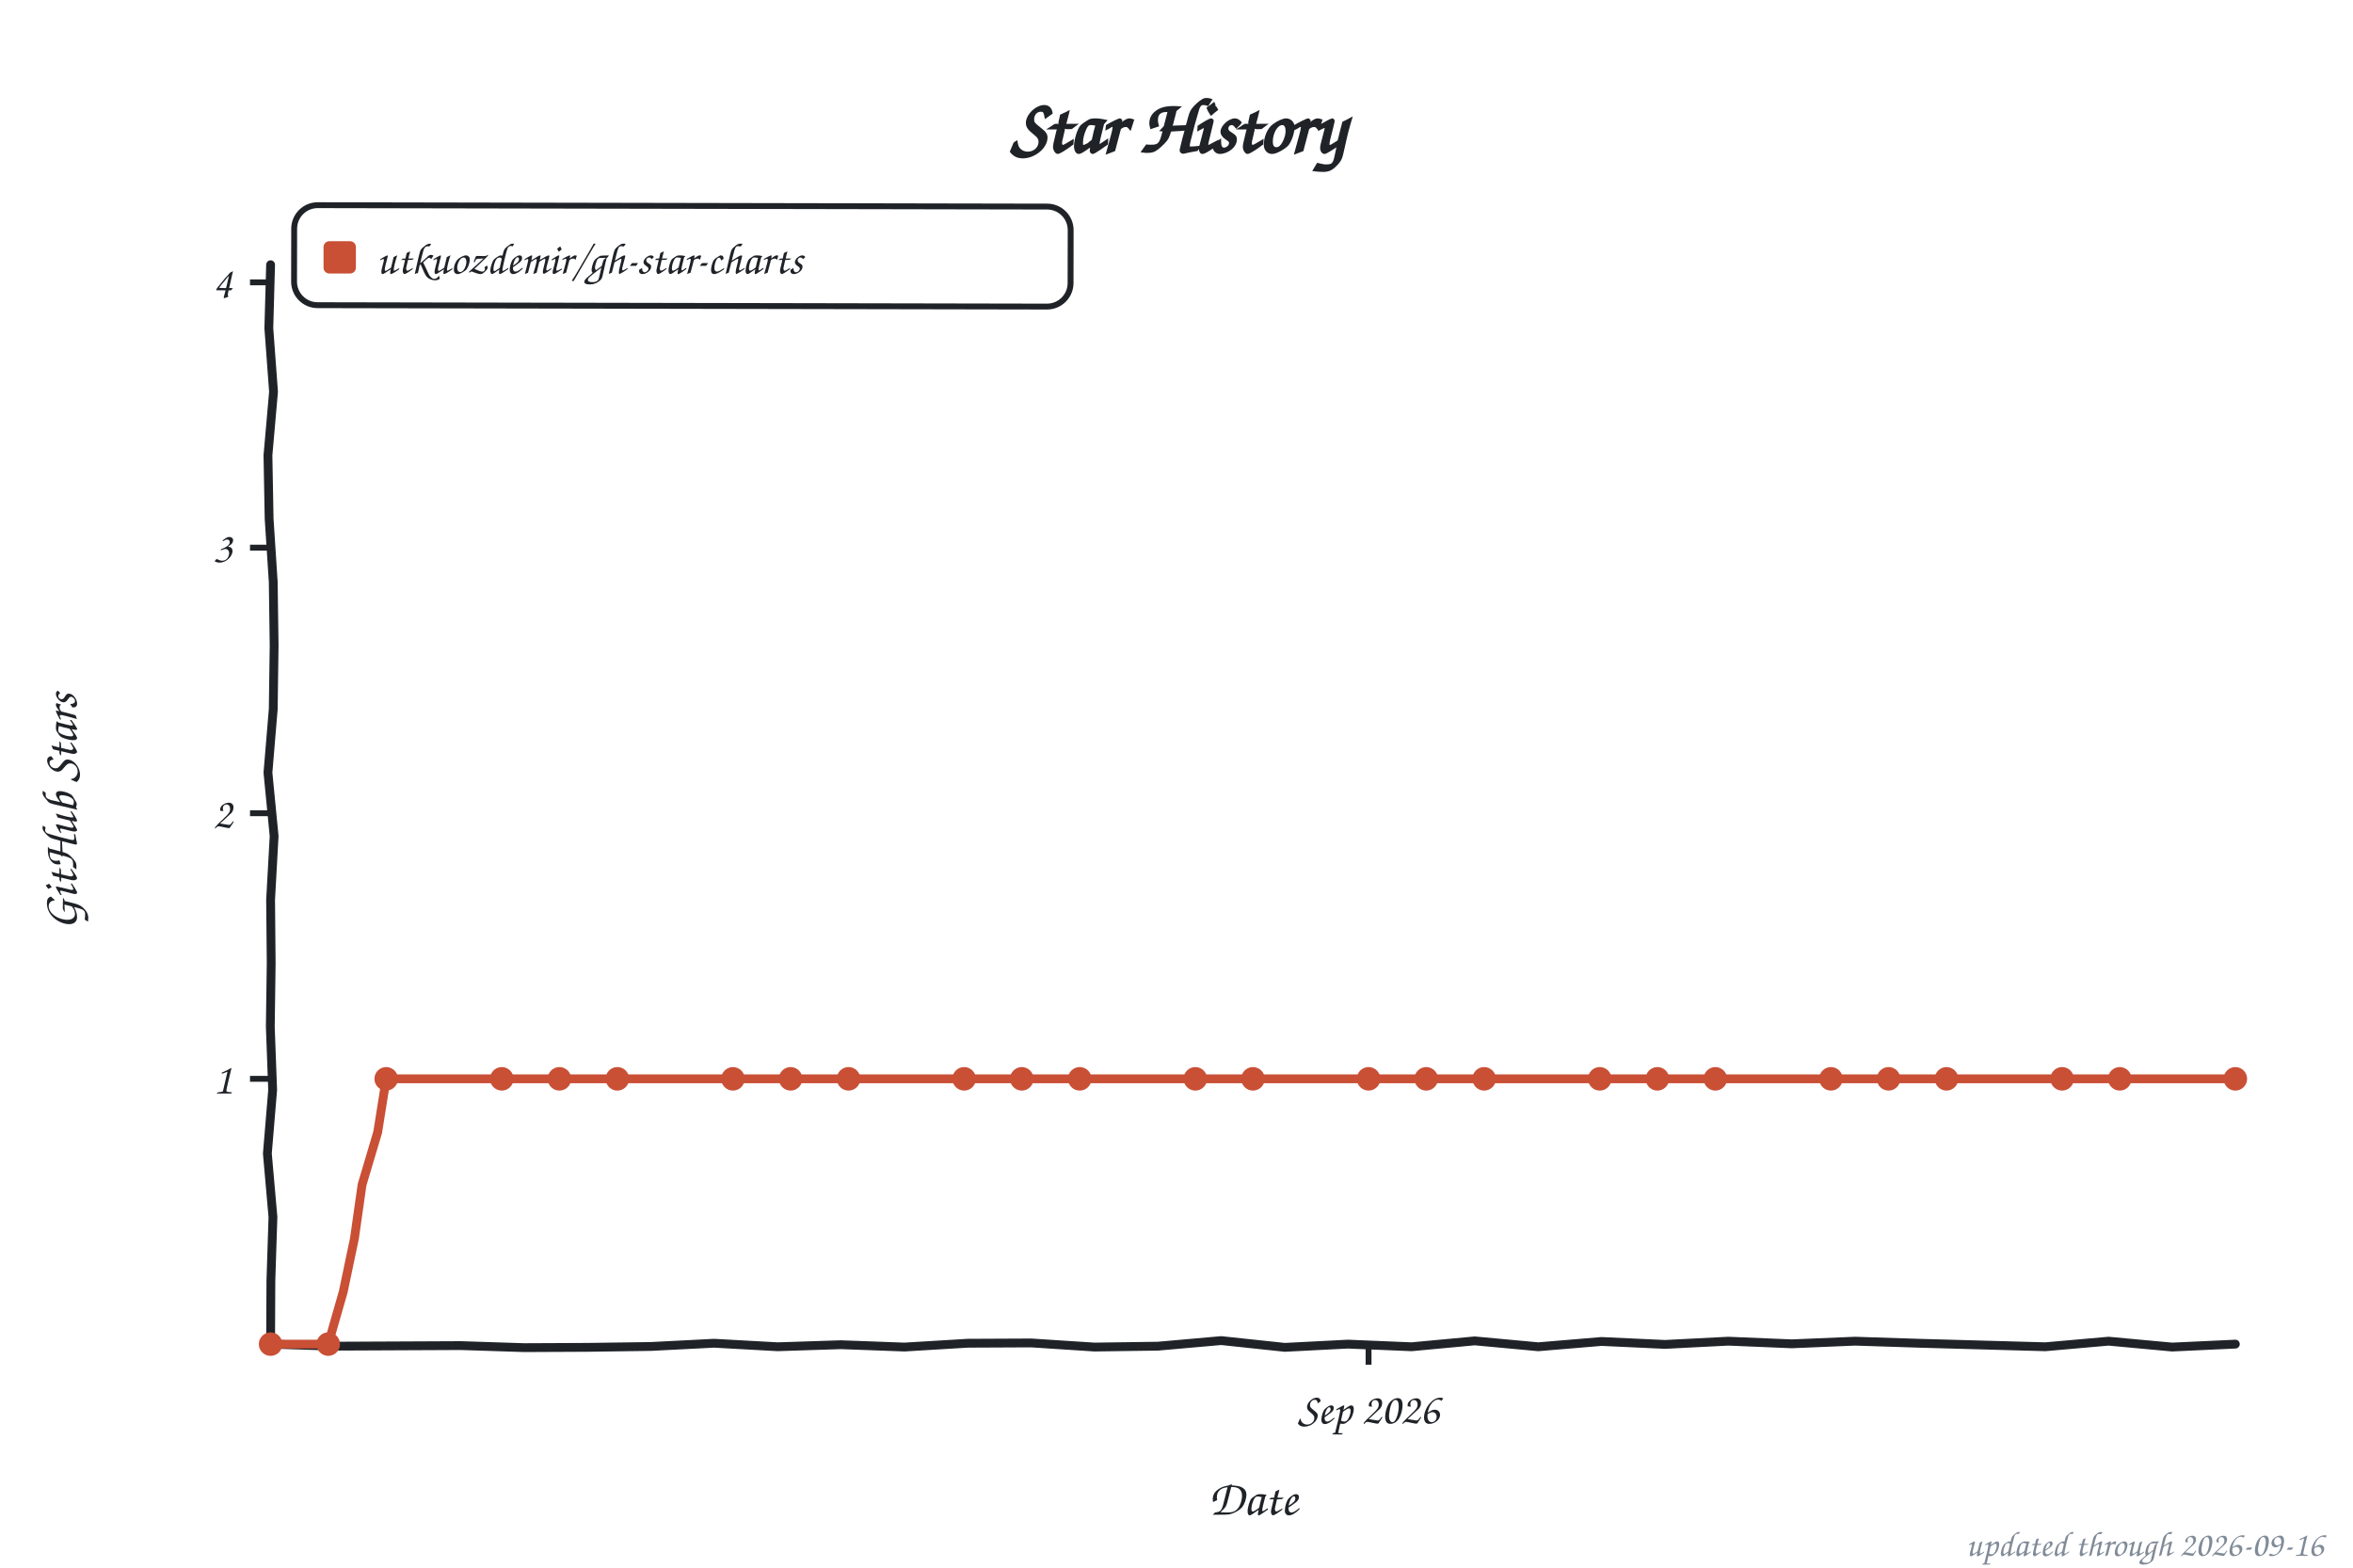
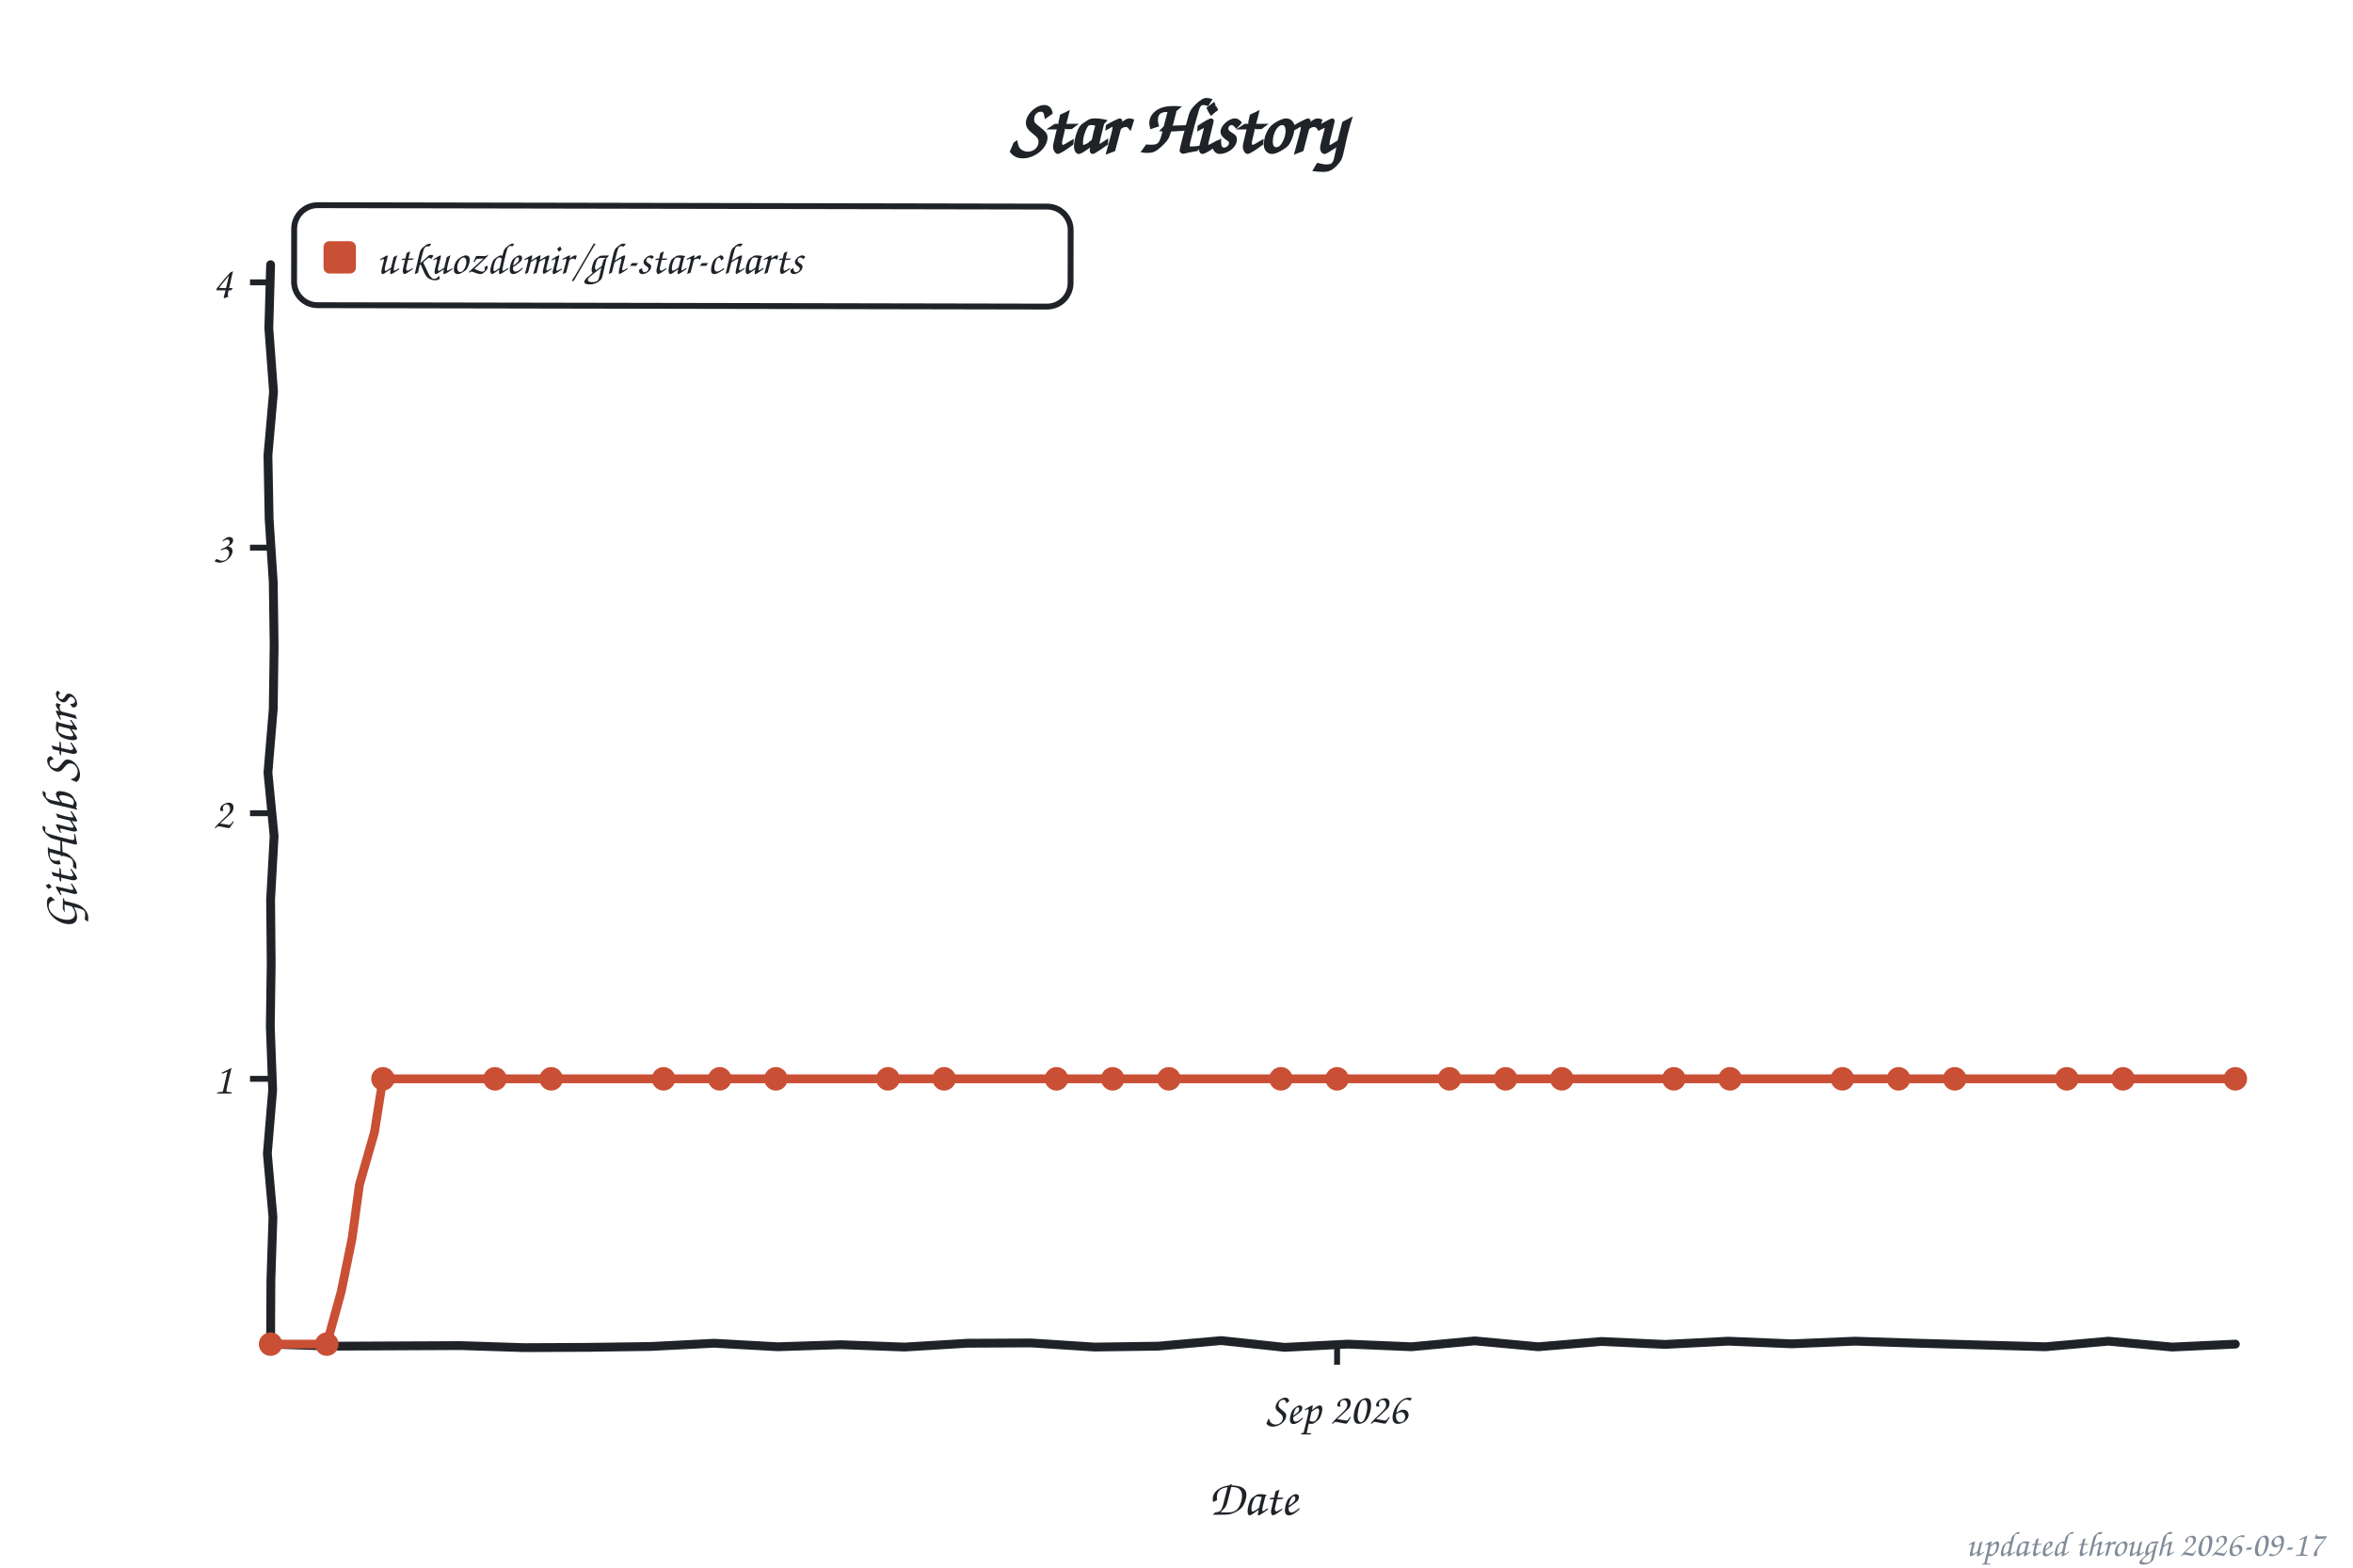
<svg xmlns="http://www.w3.org/2000/svg" width="800" height="533" viewBox="0 0 800 533" role="img" aria-label="Star history of utkuozdemir/gh-star-charts">
  <style>text{font-family:"Comic Sans MS","Chalkboard SE","Comic Neue","Marker Felt",cursive}</style>
  <text x="400" y="52" font-size="26" font-weight="bold" text-anchor="middle" fill="#1f2328">Star History</text>
  <rect x="100" y="70" width="264" height="34" rx="8" fill="none" stroke="#1f2328" stroke-width="2" transform="rotate(0.11 232 87)" />
  <rect x="110" y="82" width="11" height="11" rx="2" fill="#c94f35" />
  <text x="128" y="93" font-size="15" fill="#1f2328" textLength="225" lengthAdjust="spacingAndGlyphs">utkuozdemir/gh-star-charts</text>
  <line x1="85" y1="366.8" x2="92" y2="366.8" stroke="#1f2328" stroke-width="2" />
  <text x="79" y="371.8" font-size="15" text-anchor="end" fill="#1f2328">1</text>
  <line x1="85" y1="276.5" x2="92" y2="276.5" stroke="#1f2328" stroke-width="2" />
  <text x="79" y="281.5" font-size="15" text-anchor="end" fill="#1f2328">2</text>
  <line x1="85" y1="186.2" x2="92" y2="186.2" stroke="#1f2328" stroke-width="2" />
  <text x="79" y="191.2" font-size="15" text-anchor="end" fill="#1f2328">3</text>
  <line x1="85" y1="96.0" x2="92" y2="96.0" stroke="#1f2328" stroke-width="2" />
  <text x="79" y="101.0" font-size="15" text-anchor="end" fill="#1f2328">4</text>
-   <line x1="465.3" y1="457" x2="465.3" y2="464" stroke="#1f2328" stroke-width="2" />
-   <text x="465.3" y="484" font-size="15" text-anchor="middle" fill="#1f2328">Sep 2026</text>
+   <line x1="454.6" y1="457" x2="454.6" y2="464" stroke="#1f2328" stroke-width="2" />
+   <text x="454.6" y="484" font-size="15" text-anchor="middle" fill="#1f2328">Sep 2026</text>
  <text x="426" y="515" font-size="17" text-anchor="middle" fill="#1f2328">Date</text>
  <text x="26" y="276" font-size="17" text-anchor="middle" fill="#1f2328" transform="rotate(-90 26 276)">GitHub Stars</text>
  <path d="M 92.0,90.0 L 91.4,111.6 L 93.0,133.2 L 91.1,154.8 L 91.5,176.4 L 92.9,197.9 L 93.2,219.5 L 92.9,241.1 L 91.1,262.7 L 93.2,284.3 L 92.0,305.9 L 92.2,327.5 L 91.9,349.1 L 92.7,370.6 L 90.9,392.2 L 92.8,413.8 L 92.1,435.4 L 92.0,457.0 L 113.5,457.7 L 135.1,457.6 L 156.6,457.5 L 178.2,458.2 L 199.7,458.1 L 221.3,457.8 L 242.8,456.7 L 264.4,457.9 L 285.9,457.2 L 307.5,458.0 L 329.0,456.7 L 350.6,456.6 L 372.1,458.0 L 393.7,457.7 L 415.2,455.8 L 436.8,458.1 L 458.3,457.0 L 479.9,457.9 L 501.4,455.9 L 523.0,457.9 L 544.5,456.1 L 566.1,457.1 L 587.6,456.0 L 609.2,456.9 L 630.7,456.0 L 652.3,456.7 L 673.8,457.3 L 695.4,457.9 L 716.9,456.0 L 738.5,458.0 L 760.0,457.0" fill="none" stroke="#1f2328" stroke-width="3" stroke-linecap="round" stroke-linejoin="round" />
-   <path d="M 92.0,457.0 L 111.6,457.0 L 116.7,439.2 L 120.5,421.1 L 123.1,402.8 L 128.4,385.0 L 131.3,366.8 L 150.9,366.8 L 170.6,366.8 L 190.2,366.8 L 209.9,366.8 L 229.5,366.8 L 249.2,366.8 L 268.8,366.8 L 288.5,366.8 L 308.1,366.8 L 327.8,366.8 L 347.4,366.8 L 367.1,366.8 L 386.7,366.8 L 406.4,366.8 L 426.0,366.8 L 445.6,366.8 L 465.3,366.8 L 484.9,366.8 L 504.6,366.8 L 524.2,366.8 L 543.9,366.8 L 563.5,366.8 L 583.2,366.8 L 602.8,366.8 L 622.5,366.8 L 642.1,366.8 L 661.8,366.8 L 681.4,366.8 L 701.1,366.8 L 720.7,366.8 L 740.4,366.8 L 760.0,366.8" fill="none" stroke="#c94f35" stroke-width="3" stroke-linecap="round" stroke-linejoin="round" />
+   <path d="M 92.0,457.0 L 111.1,457.0 L 116.0,439.2 L 119.7,421.1 L 122.2,402.8 L 127.3,385.0 L 130.2,366.8 L 149.3,366.8 L 168.3,366.8 L 187.4,366.8 L 206.5,366.8 L 225.6,366.8 L 244.7,366.8 L 263.8,366.8 L 282.9,366.8 L 301.9,366.8 L 321.0,366.8 L 340.1,366.8 L 359.2,366.8 L 378.3,366.8 L 397.4,366.8 L 416.5,366.8 L 435.5,366.8 L 454.6,366.8 L 473.7,366.8 L 492.8,366.8 L 511.9,366.8 L 531.0,366.8 L 550.1,366.8 L 569.1,366.8 L 588.2,366.8 L 607.3,366.8 L 626.4,366.8 L 645.5,366.8 L 664.6,366.8 L 683.7,366.8 L 702.7,366.8 L 721.8,366.8 L 740.9,366.8 L 760.0,366.8" fill="none" stroke="#c94f35" stroke-width="3" stroke-linecap="round" stroke-linejoin="round" />
  <circle cx="92.0" cy="457.0" r="4" fill="#c94f35" />
-   <circle cx="111.6" cy="457.0" r="4" fill="#c94f35" />
-   <circle cx="131.3" cy="366.8" r="4" fill="#c94f35" />
-   <circle cx="170.6" cy="366.8" r="4" fill="#c94f35" />
-   <circle cx="190.2" cy="366.8" r="4" fill="#c94f35" />
-   <circle cx="209.9" cy="366.8" r="4" fill="#c94f35" />
-   <circle cx="249.2" cy="366.8" r="4" fill="#c94f35" />
-   <circle cx="268.8" cy="366.8" r="4" fill="#c94f35" />
-   <circle cx="288.5" cy="366.8" r="4" fill="#c94f35" />
-   <circle cx="327.8" cy="366.8" r="4" fill="#c94f35" />
-   <circle cx="347.4" cy="366.8" r="4" fill="#c94f35" />
-   <circle cx="367.1" cy="366.8" r="4" fill="#c94f35" />
-   <circle cx="406.4" cy="366.8" r="4" fill="#c94f35" />
-   <circle cx="426.0" cy="366.8" r="4" fill="#c94f35" />
-   <circle cx="465.3" cy="366.8" r="4" fill="#c94f35" />
-   <circle cx="484.9" cy="366.8" r="4" fill="#c94f35" />
-   <circle cx="504.6" cy="366.8" r="4" fill="#c94f35" />
-   <circle cx="543.9" cy="366.8" r="4" fill="#c94f35" />
-   <circle cx="563.5" cy="366.8" r="4" fill="#c94f35" />
-   <circle cx="583.2" cy="366.8" r="4" fill="#c94f35" />
-   <circle cx="622.5" cy="366.8" r="4" fill="#c94f35" />
-   <circle cx="642.1" cy="366.8" r="4" fill="#c94f35" />
-   <circle cx="661.8" cy="366.8" r="4" fill="#c94f35" />
-   <circle cx="701.1" cy="366.8" r="4" fill="#c94f35" />
-   <circle cx="720.7" cy="366.8" r="4" fill="#c94f35" />
+   <circle cx="111.1" cy="457.0" r="4" fill="#c94f35" />
+   <circle cx="130.2" cy="366.8" r="4" fill="#c94f35" />
+   <circle cx="168.3" cy="366.8" r="4" fill="#c94f35" />
+   <circle cx="187.4" cy="366.8" r="4" fill="#c94f35" />
+   <circle cx="225.6" cy="366.8" r="4" fill="#c94f35" />
+   <circle cx="244.7" cy="366.8" r="4" fill="#c94f35" />
+   <circle cx="263.8" cy="366.8" r="4" fill="#c94f35" />
+   <circle cx="301.9" cy="366.8" r="4" fill="#c94f35" />
+   <circle cx="321.0" cy="366.8" r="4" fill="#c94f35" />
+   <circle cx="359.2" cy="366.8" r="4" fill="#c94f35" />
+   <circle cx="378.3" cy="366.8" r="4" fill="#c94f35" />
+   <circle cx="397.4" cy="366.8" r="4" fill="#c94f35" />
+   <circle cx="435.5" cy="366.8" r="4" fill="#c94f35" />
+   <circle cx="454.6" cy="366.8" r="4" fill="#c94f35" />
+   <circle cx="492.8" cy="366.8" r="4" fill="#c94f35" />
+   <circle cx="511.9" cy="366.8" r="4" fill="#c94f35" />
+   <circle cx="531.0" cy="366.8" r="4" fill="#c94f35" />
+   <circle cx="569.1" cy="366.8" r="4" fill="#c94f35" />
+   <circle cx="588.2" cy="366.8" r="4" fill="#c94f35" />
+   <circle cx="626.4" cy="366.8" r="4" fill="#c94f35" />
+   <circle cx="645.5" cy="366.8" r="4" fill="#c94f35" />
+   <circle cx="664.6" cy="366.8" r="4" fill="#c94f35" />
+   <circle cx="702.7" cy="366.8" r="4" fill="#c94f35" />
+   <circle cx="721.8" cy="366.8" r="4" fill="#c94f35" />
  <circle cx="760.0" cy="366.8" r="4" fill="#c94f35" />
-   <text x="790" y="529" font-size="12" text-anchor="end" fill="#818b98">updated through 2026-09-16</text>
+   <text x="790" y="529" font-size="12" text-anchor="end" fill="#818b98">updated through 2026-09-17</text>
</svg>
